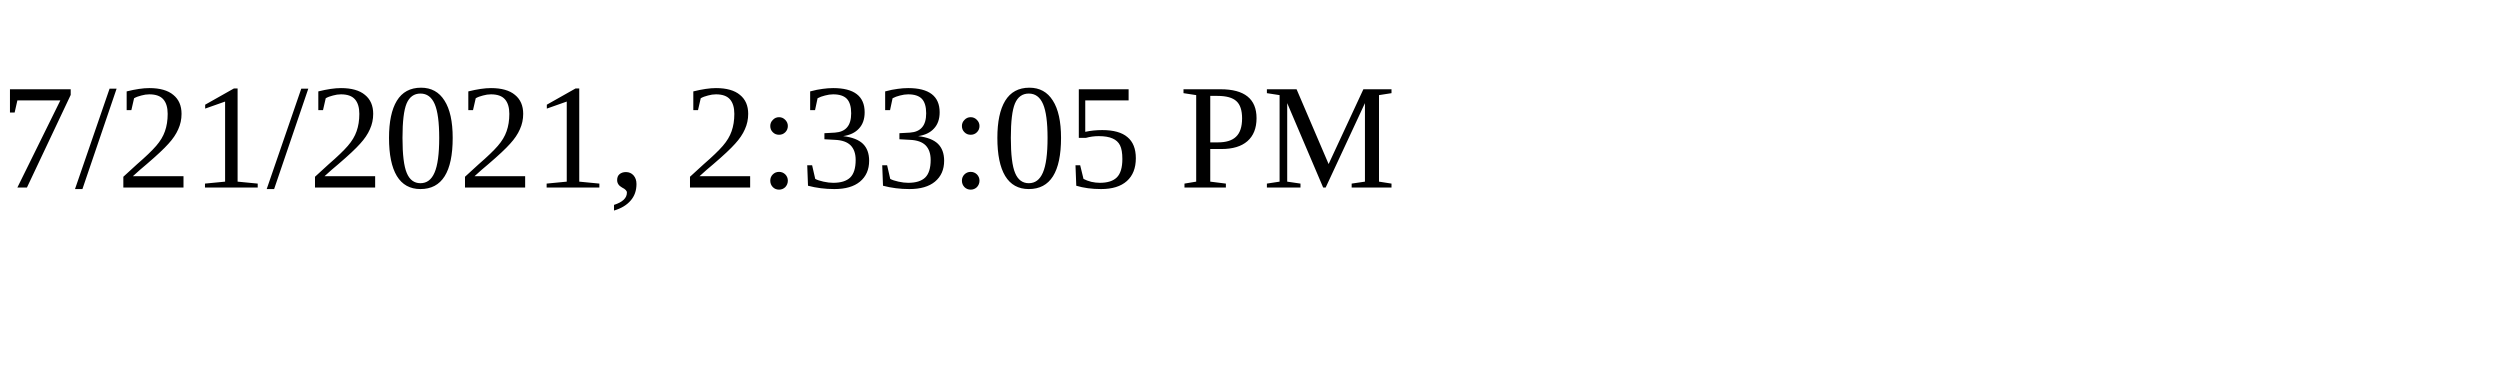
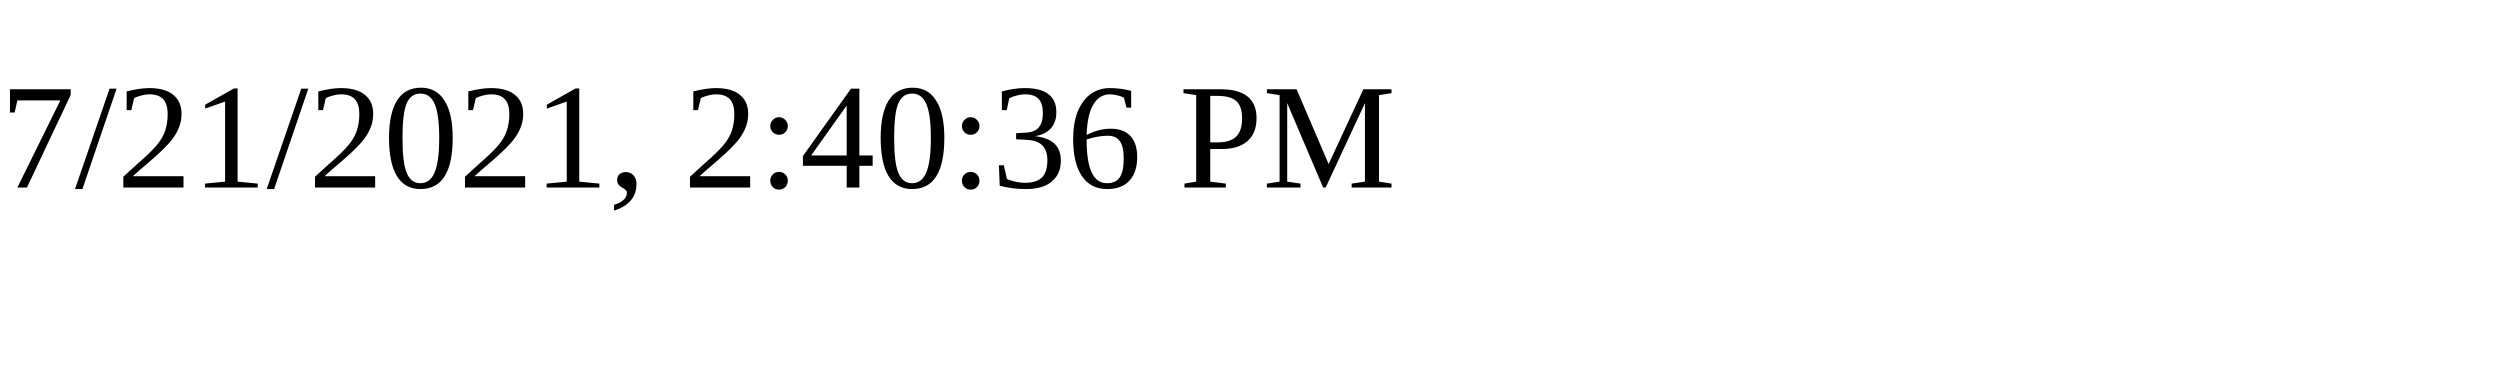
<svg xmlns="http://www.w3.org/2000/svg" height="30" width="200">
-   <text x="0" y="15">7/21/2021, 2:33:05 PM</text>
+   <text x="0" y="15">7/21/2021, 2:40:36 PM</text>
</svg>
